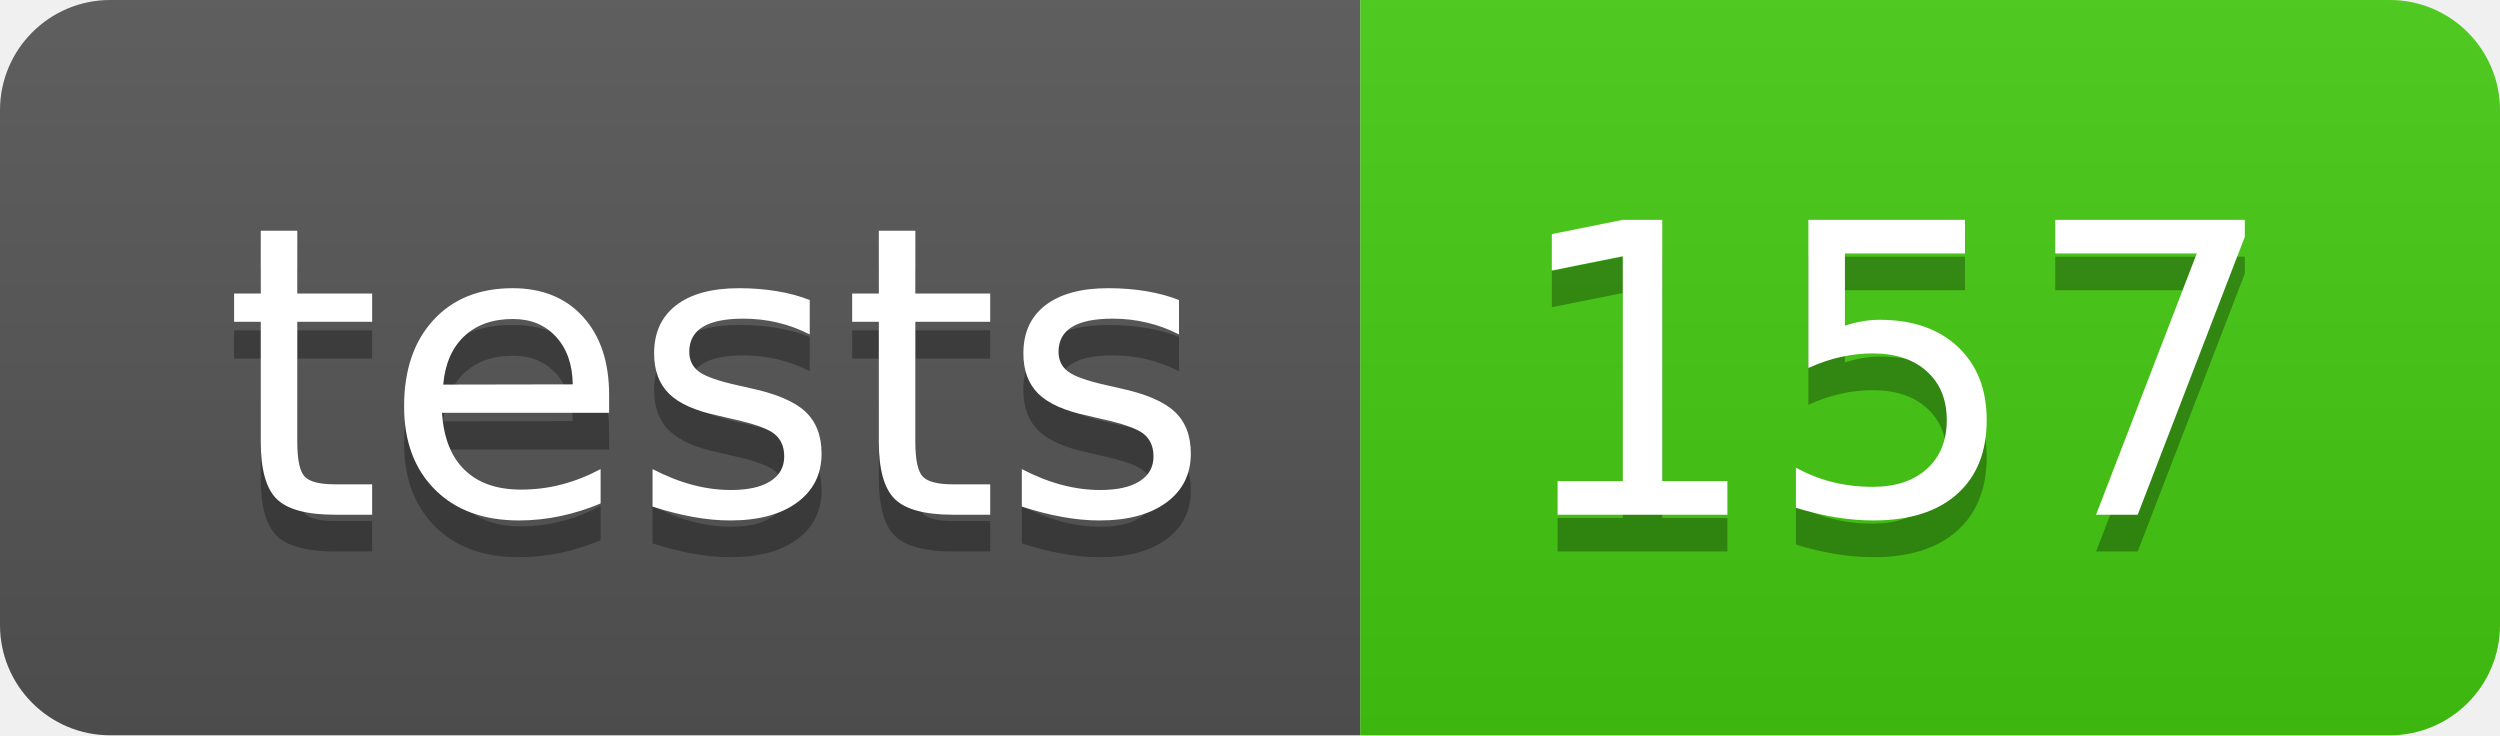
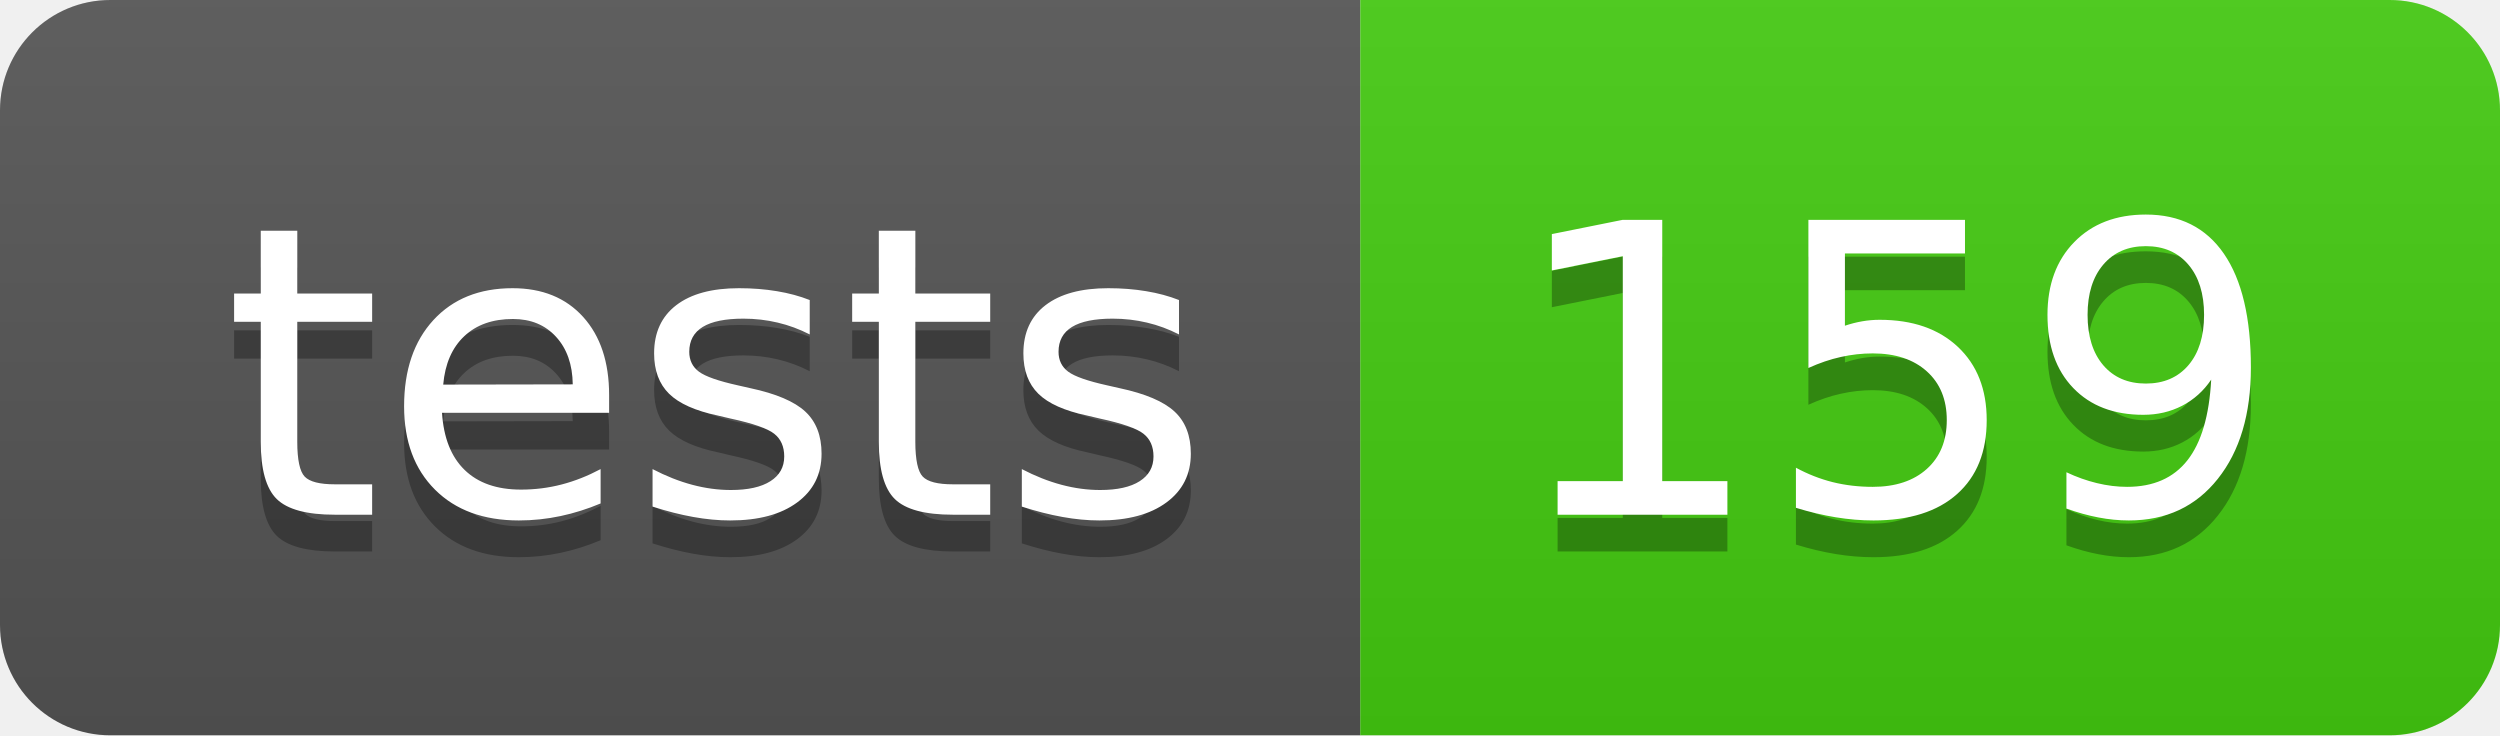
- <svg xmlns="http://www.w3.org/2000/svg" width="68" height="20" role="img" aria-label="tests: 157">
+ <svg xmlns="http://www.w3.org/2000/svg" width="68" height="20" role="img" aria-label="tests: 159">
  <linearGradient id="s" x2="0" y2="100%">
    <stop offset="0" stop-color="#bbb" stop-opacity=".1" />
    <stop offset="1" stop-opacity=".1" />
  </linearGradient>
  <clipPath id="r">
    <rect width="68" height="20" rx="3" fill="#fff" />
  </clipPath>
  <g clip-path="url(#r)">
    <rect width="37" height="20" fill="#555" />
    <rect x="37" width="31" height="20" fill="#4c1" />
    <rect width="68" height="20" fill="url(#s)" />
  </g>
  <g fill="#fff" text-anchor="middle" font-family="Verdana,Geneva,DejaVu Sans,sans-serif" text-rendering="geometricPrecision" font-size="110">
    <text aria-hidden="true" x="195" y="150" fill="#010101" fill-opacity=".3" transform="scale(.1)" textLength="270">tests</text>
    <text x="195" y="140" transform="scale(.1)" fill="#fff" textLength="270">tests</text>
-     <text aria-hidden="true" x="515" y="150" fill="#010101" fill-opacity=".3" transform="scale(.1)" textLength="210">157</text>
-     <text x="515" y="140" transform="scale(.1)" fill="#fff" textLength="210">157</text>
+     <text aria-hidden="true" x="515" y="150" fill="#010101" fill-opacity=".3" transform="scale(.1)" textLength="210">159</text>
+     <text x="515" y="140" transform="scale(.1)" fill="#fff" textLength="210">159</text>
  </g>
</svg>
